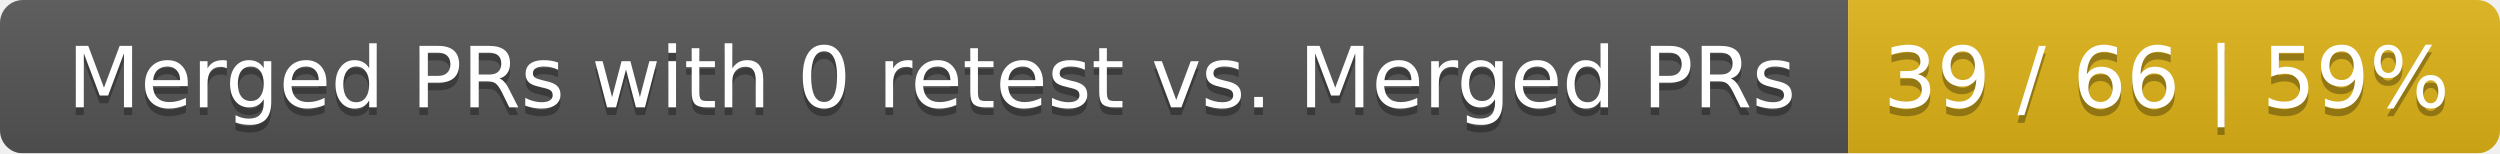
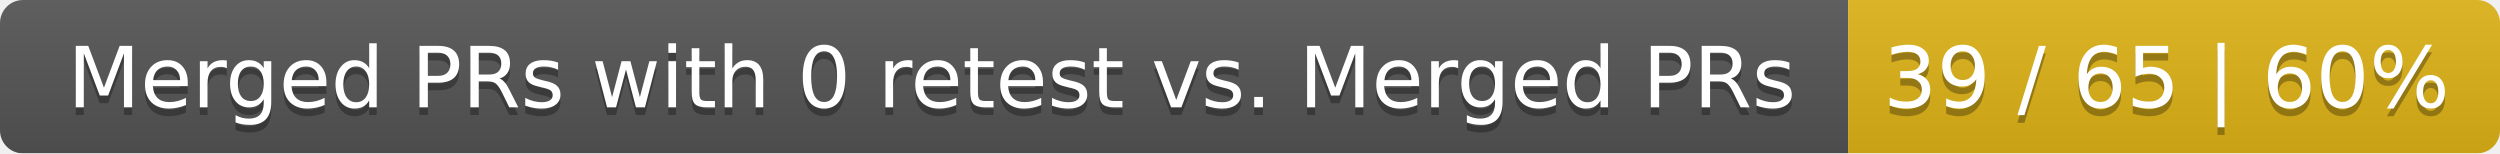
<svg xmlns="http://www.w3.org/2000/svg" width="326" height="20">
  <linearGradient id="smooth" x2="0" y2="100%">
    <stop offset="0" stop-color="#bbb" stop-opacity=".1" />
    <stop offset="1" stop-opacity=".1" />
  </linearGradient>
  <mask id="round">
    <rect width="326" height="20" rx="3" fill="#fff" />
  </mask>
  <g mask="url(#round)">
    <rect width="241" height="20" fill="#555" />
    <rect x="241" width="85" height="20" fill="#dfb317" />
    <rect width="326" height="20" fill="url(#smooth)" />
  </g>
  <g fill="#fff" text-anchor="middle" font-family="DejaVu Sans,Verdana,Geneva,sans-serif" font-size="11">
    <text x="121.5" y="15" fill="#010101" fill-opacity=".3">Merged PRs with 0 retest vs. Merged PRs</text>
    <text x="121.5" y="14">Merged PRs with 0 retest vs. Merged PRs</text>
-     <text x="282.5" y="15" fill="#010101" fill-opacity=".3">39 / 66 | 59%</text>
-     <text x="282.5" y="14">39 / 66 | 59%</text>
+     <text x="282.5" y="15" fill="#010101" fill-opacity=".3">39 / 65 | 60%</text>
+     <text x="282.5" y="14">39 / 65 | 60%</text>
  </g>
</svg>
